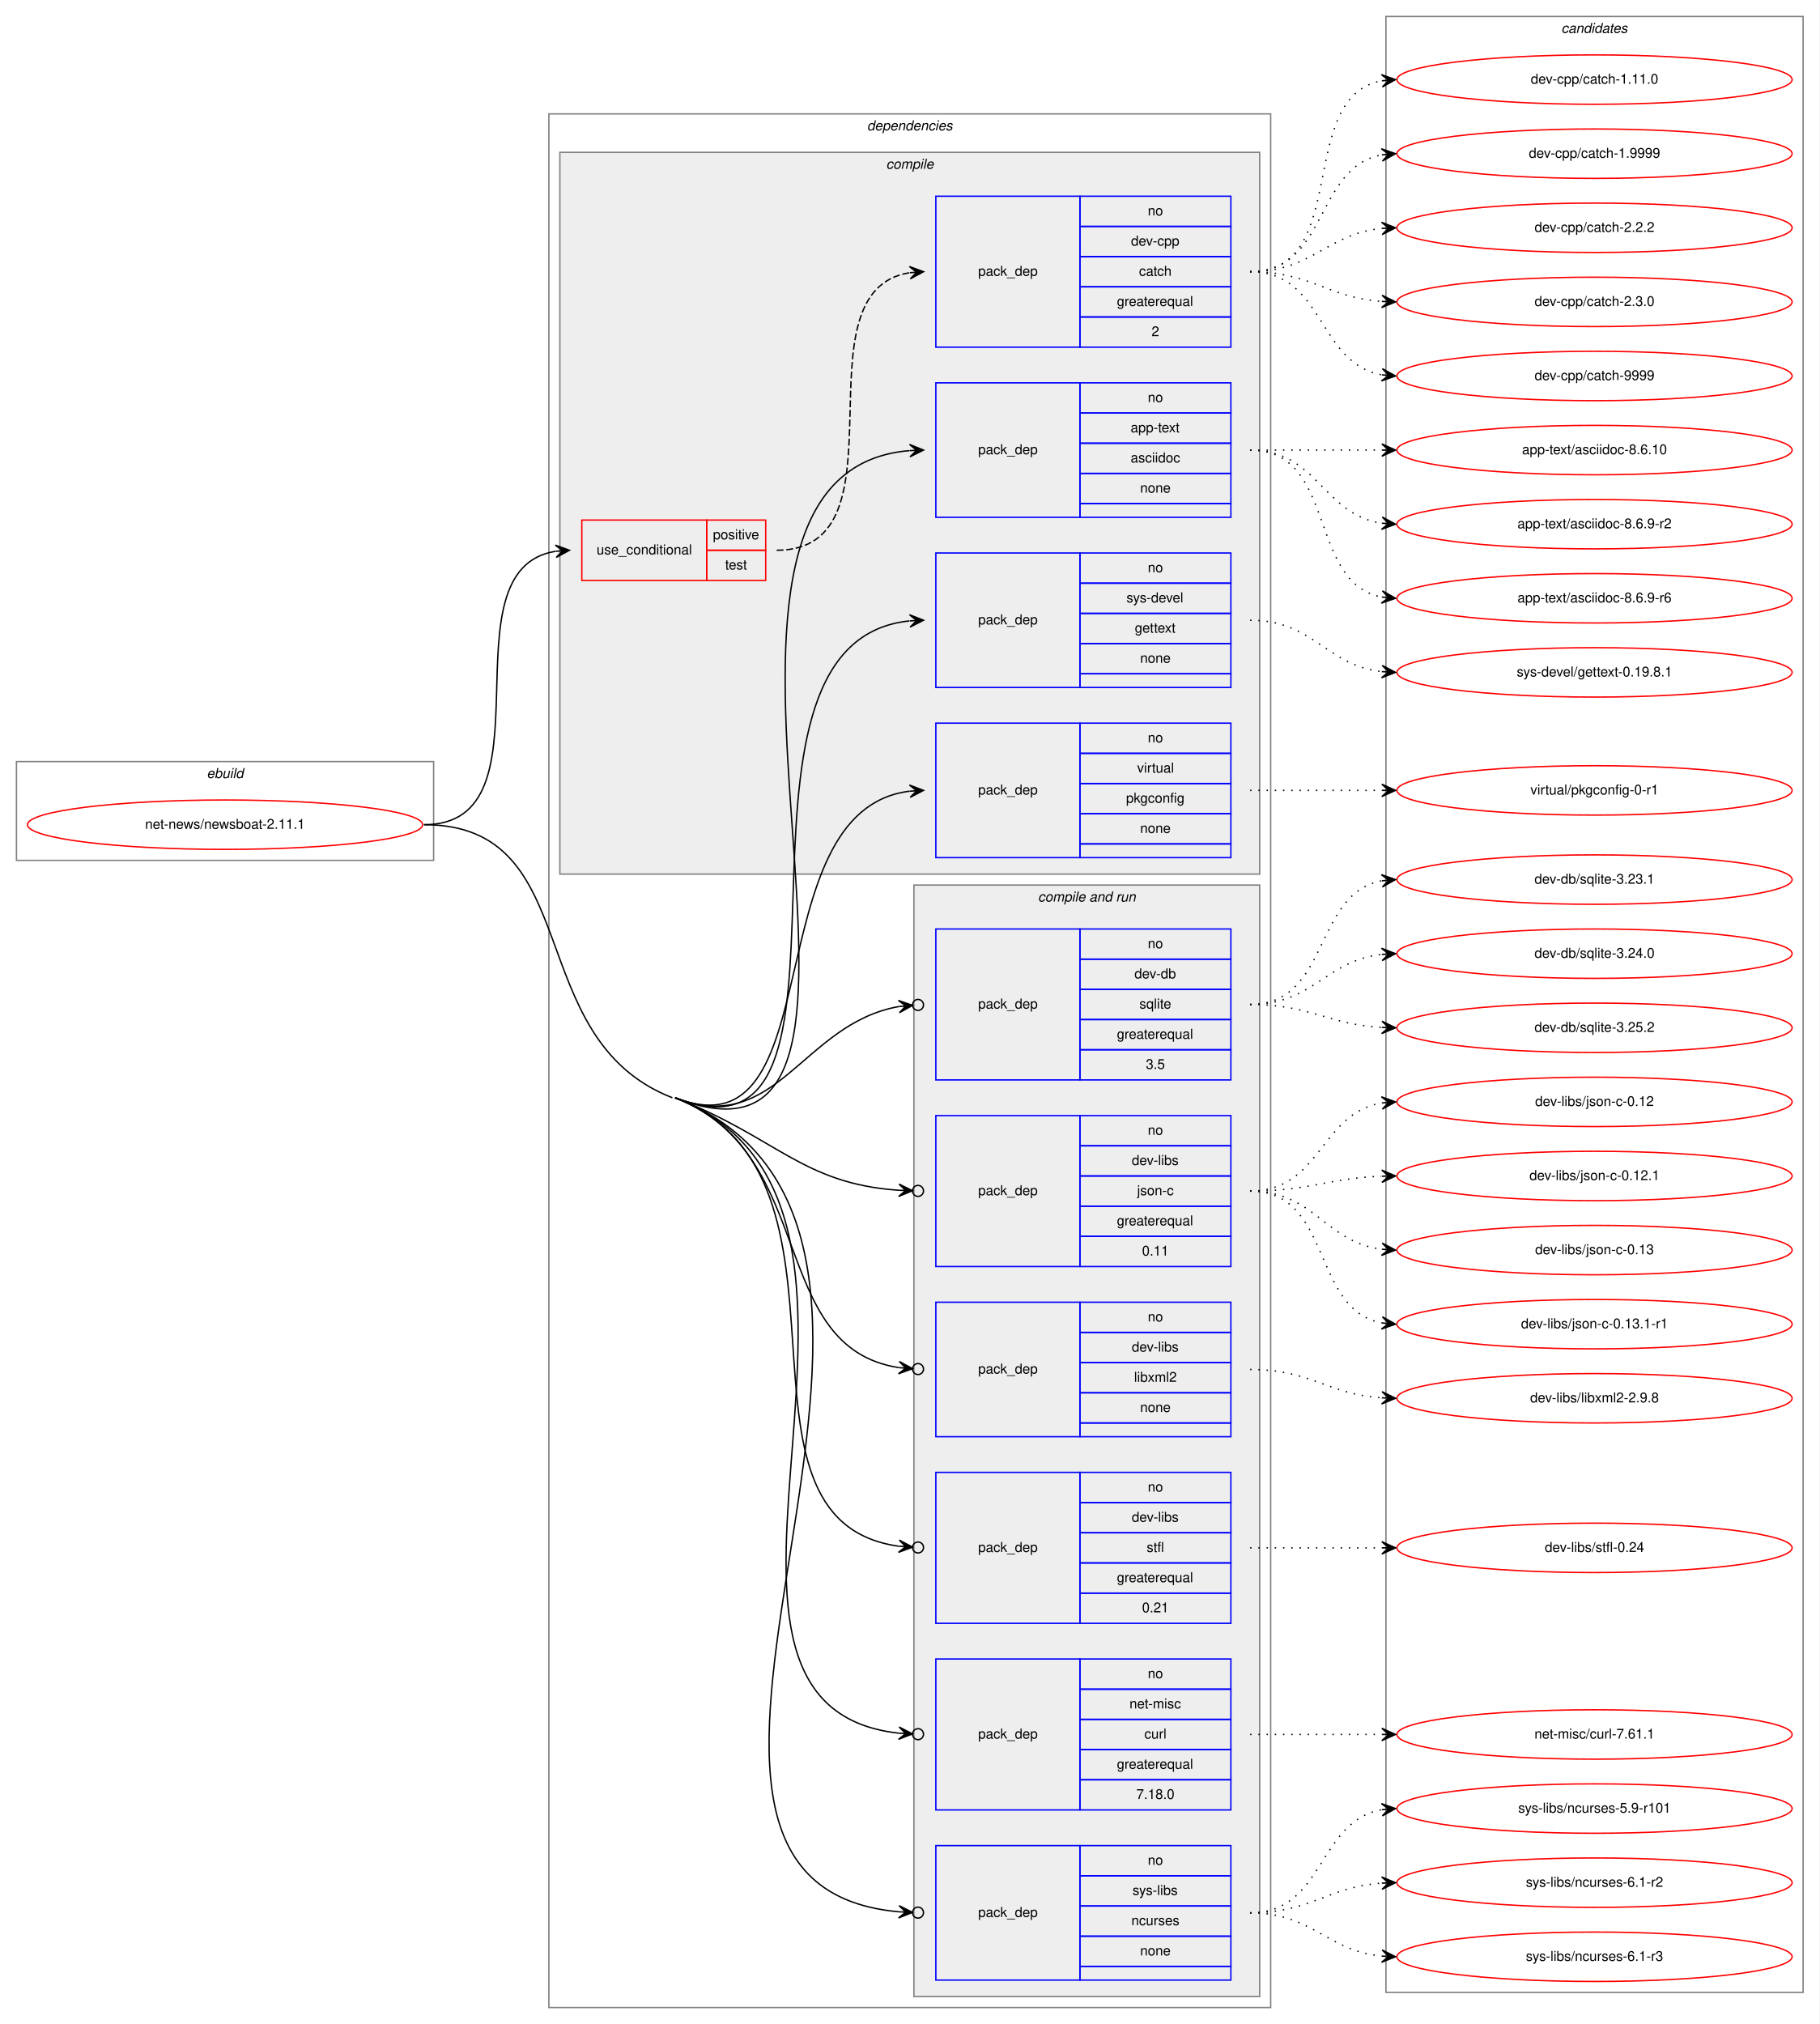
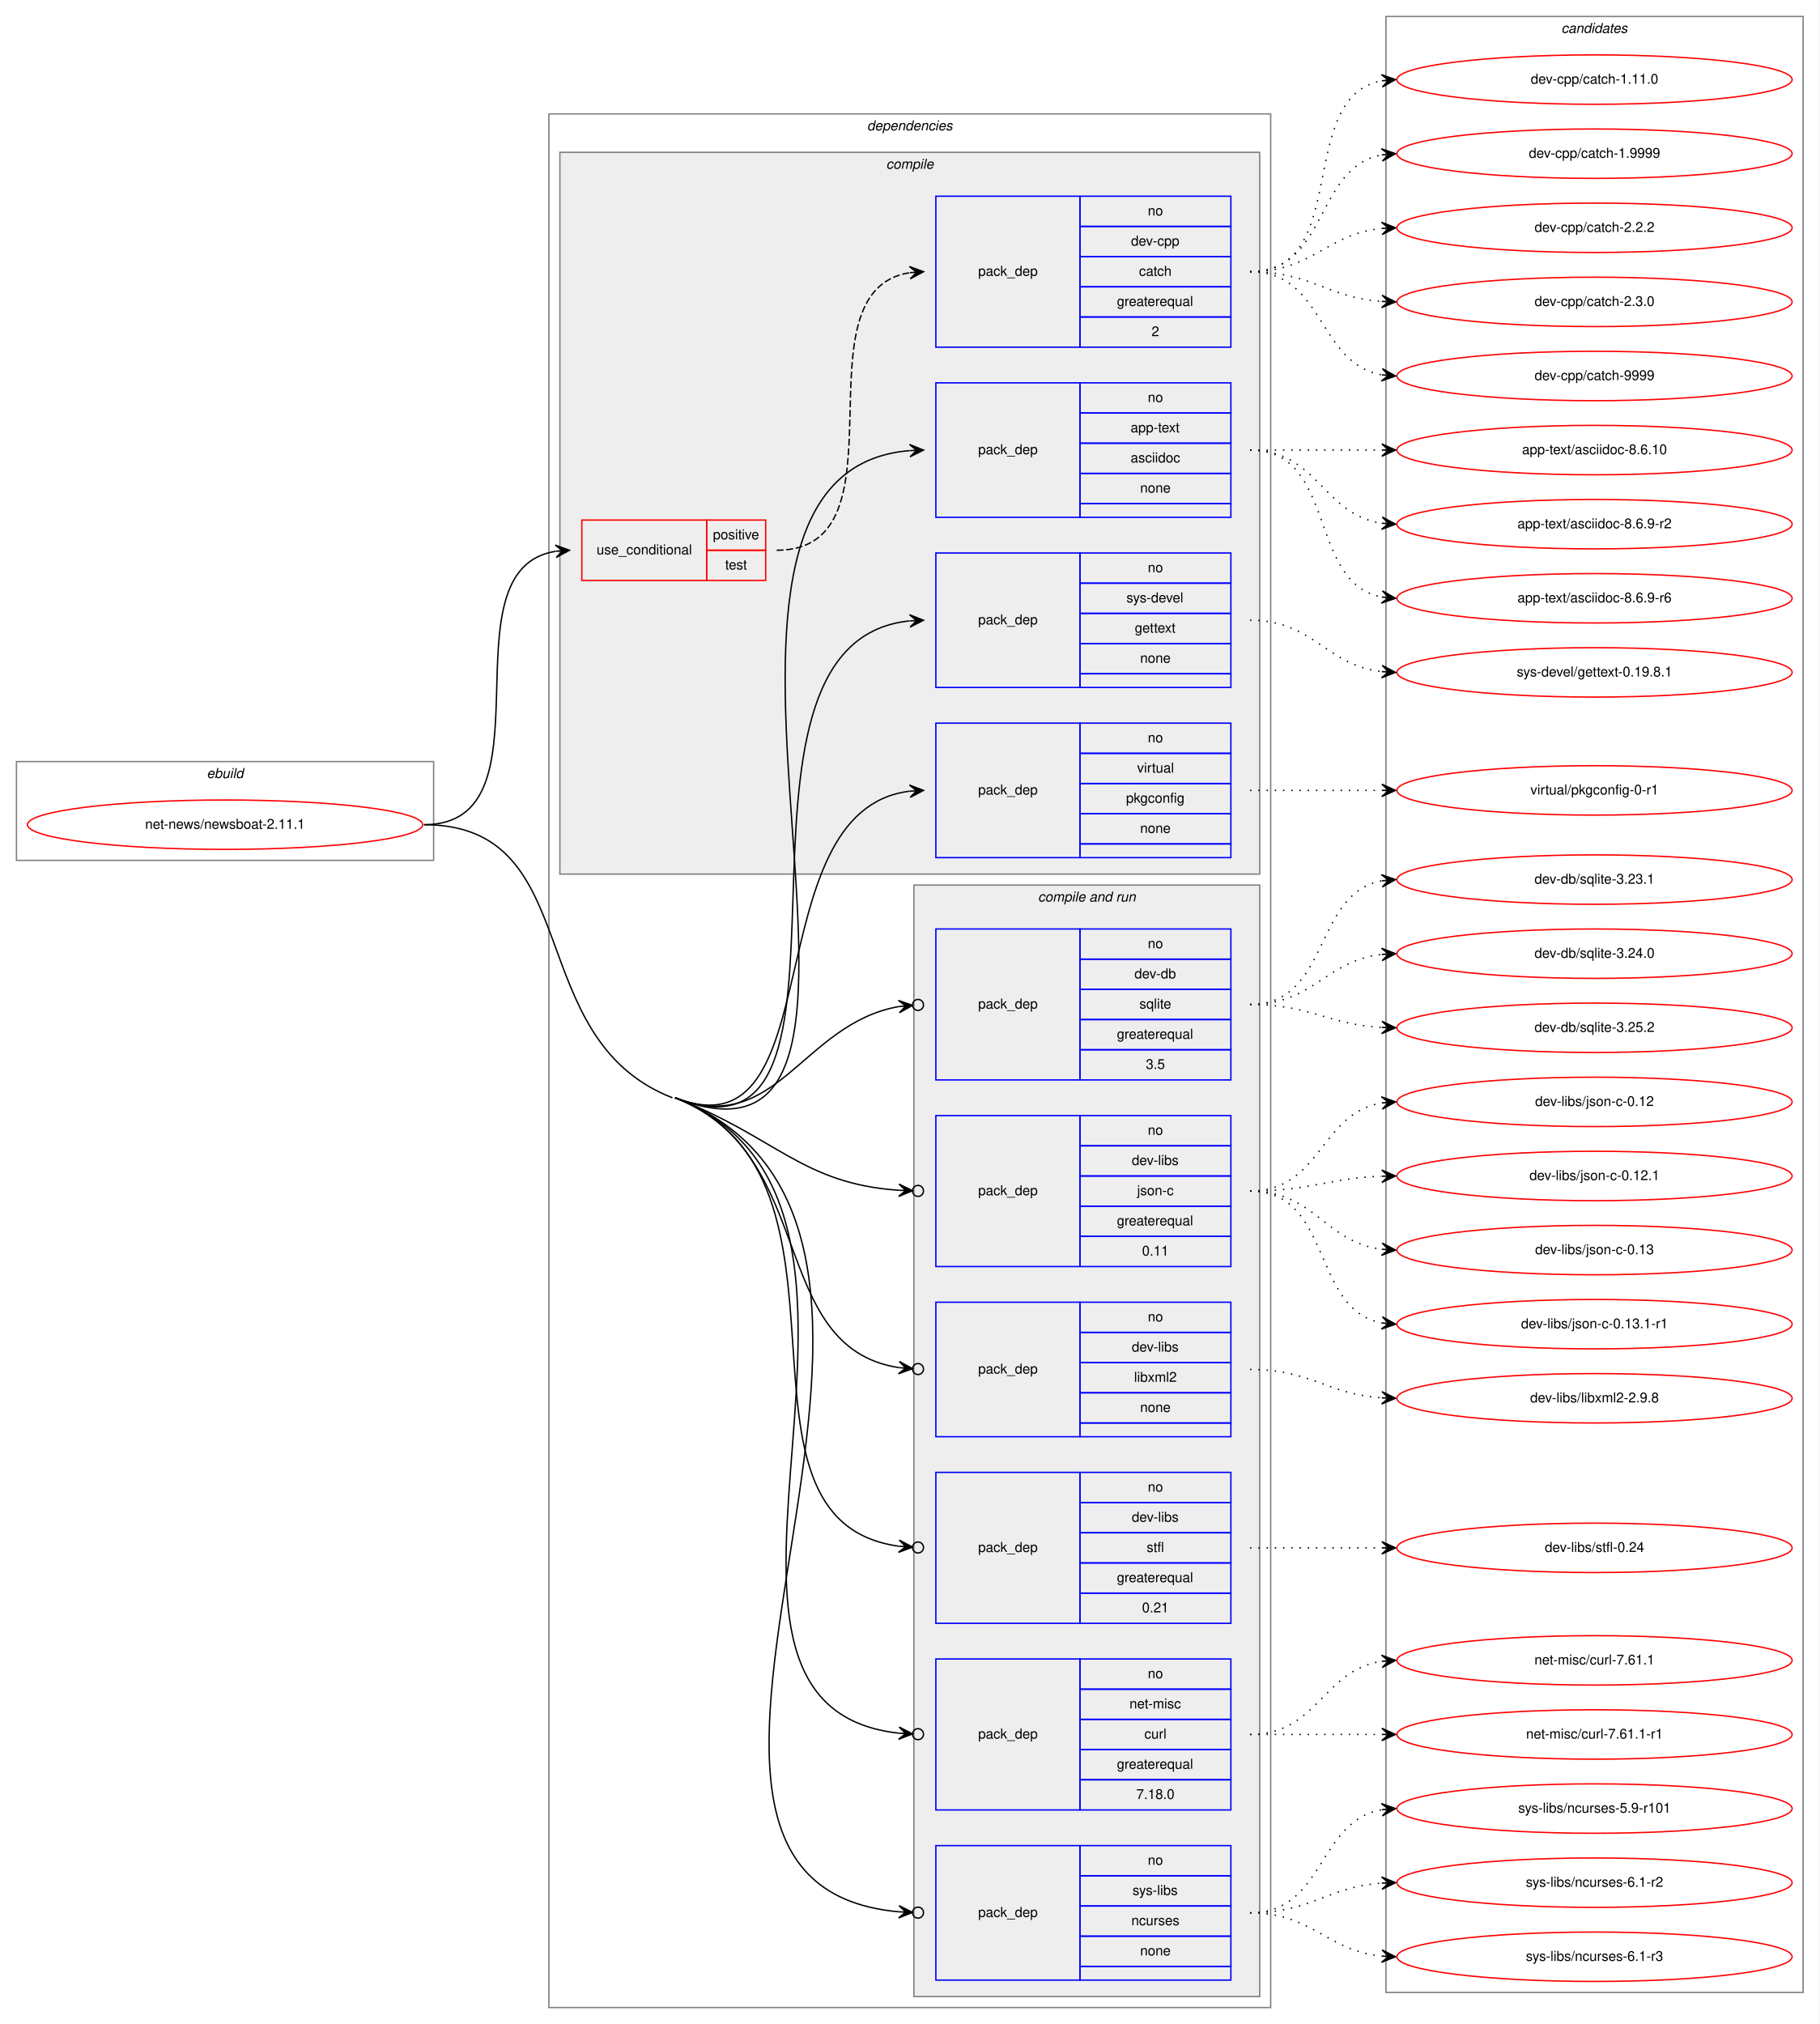
<svg xmlns="http://www.w3.org/2000/svg" xmlns:xlink="http://www.w3.org/1999/xlink" width="1326pt" height="1475pt" viewBox="0.00 0.00 1326.00 1475.00">
  <g id="graph0" class="graph" transform="scale(1 1) rotate(0) translate(4 1471)">
    <polygon fill="white" stroke="transparent" points="-4,4 -4,-1471 1322,-1471 1322,4 -4,4" />
    <g id="clust1" class="cluster">
      <polygon fill="none" stroke="gray" points="8,-844 8,-916 312,-916 312,-844 8,-844" />
      <text text-anchor="start" x="146.66" y="-904" font-family="Helvetica,sans-Serif" font-style="italic" font-size="10.00">ebuild</text>
    </g>
    <g id="clust2" class="cluster">
      <polygon fill="none" stroke="gray" points="396,-8 396,-1388 922,-1388 922,-8 396,-8" />
      <text text-anchor="start" x="627.88" y="-1376" font-family="Helvetica,sans-Serif" font-style="italic" font-size="10.00">dependencies</text>
    </g>
    <g id="clust3" class="cluster">
      <polygon fill="#eeeeee" stroke="gray" points="404,-834 404,-1360 914,-1360 914,-834 404,-834" />
      <text text-anchor="start" x="641.78" y="-1348" font-family="Helvetica,sans-Serif" font-style="italic" font-size="10.00">compile</text>
    </g>
    <g id="clust9" class="cluster">
      <polygon fill="#eeeeee" stroke="gray" points="662,-16 662,-826 914,-826 914,-16 662,-16" />
      <text text-anchor="start" x="752.44" y="-814" font-family="Helvetica,sans-Serif" font-style="italic" font-size="10.00">compile and run</text>
    </g>
    <g id="clust17" class="cluster">
      <polygon fill="none" stroke="gray" points="1006,-19 1006,-1459 1310,-1459 1310,-19 1006,-19" />
      <text text-anchor="start" x="1133.82" y="-1447" font-family="Helvetica,sans-Serif" font-style="italic" font-size="10.00">candidates</text>
    </g>
    <g id="node1" class="node">
      <g id="a_node1">
        <a xlink:href="../net-news/newsboat-2.11.1.svg" xlink:title="net-news/newsboat-2.11.1">
          <ellipse fill="none" stroke="red" cx="160" cy="-870" rx="144" ry="18" />
          <text text-anchor="middle" x="160" y="-867" font-family="Helvetica,sans-Serif" font-size="10.00">net-news/newsboat-2.11.1</text>
        </a>
      </g>
    </g>
    <g id="node2" class="node">
      <polygon fill="none" stroke="red" points="420,-1048 420,-1092 511,-1092 511,-1048 420,-1048" />
      <text text-anchor="start" x="430.77" y="-1067" font-family="Helvetica,sans-Serif" font-size="10.00">use_conditional</text>
      <polygon fill="none" stroke="red" points="511,-1070 511,-1092 554,-1092 554,-1070 511,-1070" />
      <text text-anchor="start" x="515.55" y="-1078" font-family="Helvetica,sans-Serif" font-size="10.00">positive</text>
      <polygon fill="none" stroke="red" points="511,-1048 511,-1070 554,-1070 554,-1048 511,-1048" />
      <text text-anchor="start" x="524.44" y="-1056" font-family="Helvetica,sans-Serif" font-size="10.00">test</text>
    </g>
    <g id="edge2" class="edge">
      <path fill="none" stroke="black" d="M305,-870C401.97,-870 317.02,-1055.81 400.84,-1069.24" />
      <polygon fill="black" stroke="black" points="411,-1070 400.69,-1073.74 406.01,-1069.62 401.03,-1069.25 401.03,-1069.25 401.03,-1069.25 406.01,-1069.62 401.37,-1064.76 411,-1070 411,-1070" />
    </g>
    <g id="node4" class="node">
      <polygon fill="none" stroke="blue" points="678,-1094 678,-1192 783,-1192 783,-1094 678,-1094" />
      <text text-anchor="start" x="708.82" y="-1140" font-family="Helvetica,sans-Serif" font-size="10.00">pack_dep</text>
      <polygon fill="none" stroke="blue" points="783,-1170 783,-1192 893,-1192 893,-1170 783,-1170" />
      <text text-anchor="start" x="832.44" y="-1178" font-family="Helvetica,sans-Serif" font-size="10.00">no</text>
      <polygon fill="none" stroke="blue" points="783,-1148 783,-1170 893,-1170 893,-1148 783,-1148" />
      <text text-anchor="start" x="819.94" y="-1156" font-family="Helvetica,sans-Serif" font-size="10.00">app-text</text>
      <polygon fill="none" stroke="blue" points="783,-1126 783,-1148 893,-1148 893,-1126 783,-1126" />
      <text text-anchor="start" x="819.94" y="-1134" font-family="Helvetica,sans-Serif" font-size="10.00">asciidoc</text>
      <polygon fill="none" stroke="blue" points="783,-1104 783,-1126 893,-1126 893,-1104 783,-1104" />
      <text text-anchor="start" x="826.88" y="-1112" font-family="Helvetica,sans-Serif" font-size="10.00">none</text>
      <polygon fill="none" stroke="blue" points="783,-1094 783,-1104 893,-1104 893,-1094 783,-1094" />
    </g>
    <g id="edge3" class="edge">
      <path fill="none" stroke="black" d="M488,-671C694.06,-590.67 452.12,-1125.85 658.81,-1142.6" />
      <polygon fill="black" stroke="black" points="669,-1143 658.83,-1147.1 664,-1142.8 659.01,-1142.61 659.01,-1142.61 659.01,-1142.61 664,-1142.8 659.18,-1138.11 669,-1143 669,-1143" />
    </g>
    <g id="node5" class="node">
      <polygon fill="none" stroke="blue" points="678,-970 678,-1068 783,-1068 783,-970 678,-970" />
      <text text-anchor="start" x="708.82" y="-1016" font-family="Helvetica,sans-Serif" font-size="10.00">pack_dep</text>
      <polygon fill="none" stroke="blue" points="783,-1046 783,-1068 893,-1068 893,-1046 783,-1046" />
      <text text-anchor="start" x="832.44" y="-1054" font-family="Helvetica,sans-Serif" font-size="10.00">no</text>
      <polygon fill="none" stroke="blue" points="783,-1024 783,-1046 893,-1046 893,-1024 783,-1024" />
      <text text-anchor="start" x="816.89" y="-1032" font-family="Helvetica,sans-Serif" font-size="10.00">sys-devel</text>
      <polygon fill="none" stroke="blue" points="783,-1002 783,-1024 893,-1024 893,-1002 783,-1002" />
      <text text-anchor="start" x="822.99" y="-1010" font-family="Helvetica,sans-Serif" font-size="10.00">gettext</text>
      <polygon fill="none" stroke="blue" points="783,-980 783,-1002 893,-1002 893,-980 783,-980" />
      <text text-anchor="start" x="826.88" y="-988" font-family="Helvetica,sans-Serif" font-size="10.00">none</text>
      <polygon fill="none" stroke="blue" points="783,-970 783,-980 893,-980 893,-970 783,-970" />
    </g>
    <g id="edge4" class="edge">
      <path fill="none" stroke="black" d="M488,-671C647.1,-608.98 500.92,-1002.33 658.69,-1018.49" />
      <polygon fill="black" stroke="black" points="669,-1019 658.79,-1023 664.01,-1018.75 659.01,-1018.5 659.01,-1018.5 659.01,-1018.5 664.01,-1018.75 659.24,-1014.01 669,-1019 669,-1019" />
    </g>
    <g id="node6" class="node">
      <polygon fill="none" stroke="blue" points="678,-846 678,-944 783,-944 783,-846 678,-846" />
      <text text-anchor="start" x="708.82" y="-892" font-family="Helvetica,sans-Serif" font-size="10.00">pack_dep</text>
      <polygon fill="none" stroke="blue" points="783,-922 783,-944 893,-944 893,-922 783,-922" />
      <text text-anchor="start" x="832.44" y="-930" font-family="Helvetica,sans-Serif" font-size="10.00">no</text>
      <polygon fill="none" stroke="blue" points="783,-900 783,-922 893,-922 893,-900 783,-900" />
      <text text-anchor="start" x="824.67" y="-908" font-family="Helvetica,sans-Serif" font-size="10.00">virtual</text>
      <polygon fill="none" stroke="blue" points="783,-878 783,-900 893,-900 893,-878 783,-878" />
      <text text-anchor="start" x="816.6" y="-886" font-family="Helvetica,sans-Serif" font-size="10.00">pkgconfig</text>
      <polygon fill="none" stroke="blue" points="783,-856 783,-878 893,-878 893,-856 783,-856" />
      <text text-anchor="start" x="826.88" y="-864" font-family="Helvetica,sans-Serif" font-size="10.00">none</text>
      <polygon fill="none" stroke="blue" points="783,-846 783,-856 893,-856 893,-846 783,-846" />
    </g>
    <g id="edge5" class="edge">
      <path fill="none" stroke="black" d="M488,-671C603.99,-625.78 544.49,-880.44 658.93,-894.41" />
      <polygon fill="black" stroke="black" points="669,-895 658.75,-898.9 664.01,-894.71 659.02,-894.41 659.02,-894.41 659.02,-894.41 664.01,-894.71 659.28,-889.92 669,-895 669,-895" />
    </g>
    <g id="node7" class="node">
      <polygon fill="none" stroke="blue" points="678,-684 678,-794 783,-794 783,-684 678,-684" />
      <text text-anchor="start" x="708.82" y="-736" font-family="Helvetica,sans-Serif" font-size="10.00">pack_dep</text>
      <polygon fill="none" stroke="blue" points="783,-772 783,-794 893,-794 893,-772 783,-772" />
      <text text-anchor="start" x="832.44" y="-780" font-family="Helvetica,sans-Serif" font-size="10.00">no</text>
      <polygon fill="none" stroke="blue" points="783,-750 783,-772 893,-772 893,-750 783,-750" />
      <text text-anchor="start" x="822.72" y="-758" font-family="Helvetica,sans-Serif" font-size="10.00">dev-db</text>
      <polygon fill="none" stroke="blue" points="783,-728 783,-750 893,-750 893,-728 783,-728" />
      <text text-anchor="start" x="826.33" y="-736" font-family="Helvetica,sans-Serif" font-size="10.00">sqlite</text>
      <polygon fill="none" stroke="blue" points="783,-706 783,-728 893,-728 893,-706 783,-706" />
      <text text-anchor="start" x="809.94" y="-714" font-family="Helvetica,sans-Serif" font-size="10.00">greaterequal</text>
      <polygon fill="none" stroke="blue" points="783,-684 783,-706 893,-706 893,-684 783,-684" />
      <text text-anchor="start" x="831.05" y="-692" font-family="Helvetica,sans-Serif" font-size="10.00">3.5</text>
    </g>
    <g id="edge6" class="edge">
      <path fill="none" stroke="black" d="M488,-671C562.12,-642.1 580.48,-724.99 650.98,-737.45" />
      <ellipse fill="none" stroke="black" cx="665.01" cy="-738.66" rx="4" ry="4" />
      <polygon fill="black" stroke="black" points="661.03,-738.32 650.68,-741.94 656.05,-737.89 651.07,-737.46 651.07,-737.46 651.07,-737.46 656.05,-737.89 651.45,-732.98 661.03,-738.32 661.03,-738.32" />
    </g>
    <g id="node8" class="node">
      <polygon fill="none" stroke="blue" points="678,-548 678,-658 783,-658 783,-548 678,-548" />
      <text text-anchor="start" x="708.82" y="-600" font-family="Helvetica,sans-Serif" font-size="10.00">pack_dep</text>
      <polygon fill="none" stroke="blue" points="783,-636 783,-658 893,-658 893,-636 783,-636" />
      <text text-anchor="start" x="832.44" y="-644" font-family="Helvetica,sans-Serif" font-size="10.00">no</text>
      <polygon fill="none" stroke="blue" points="783,-614 783,-636 893,-636 893,-614 783,-614" />
      <text text-anchor="start" x="820.78" y="-622" font-family="Helvetica,sans-Serif" font-size="10.00">dev-libs</text>
      <polygon fill="none" stroke="blue" points="783,-592 783,-614 893,-614 893,-592 783,-592" />
      <text text-anchor="start" x="824.67" y="-600" font-family="Helvetica,sans-Serif" font-size="10.00">json-c</text>
      <polygon fill="none" stroke="blue" points="783,-570 783,-592 893,-592 893,-570 783,-570" />
      <text text-anchor="start" x="809.94" y="-578" font-family="Helvetica,sans-Serif" font-size="10.00">greaterequal</text>
      <polygon fill="none" stroke="blue" points="783,-548 783,-570 893,-570 893,-548 783,-548" />
      <text text-anchor="start" x="828.27" y="-556" font-family="Helvetica,sans-Serif" font-size="10.00">0.11</text>
    </g>
    <g id="edge7" class="edge">
      <path fill="none" stroke="black" d="M488,-671C562.12,-642.1 580.48,-608.43 650.98,-603.59" />
      <ellipse fill="none" stroke="black" cx="665" cy="-603.13" rx="4" ry="4" />
      <polygon fill="black" stroke="black" points="661,-603.26 651.16,-608.09 656.01,-603.43 651.01,-603.59 651.01,-603.59 651.01,-603.59 656.01,-603.43 650.86,-599.09 661,-603.26 661,-603.26" />
    </g>
    <g id="node9" class="node">
      <polygon fill="none" stroke="blue" points="678,-424 678,-522 783,-522 783,-424 678,-424" />
      <text text-anchor="start" x="708.82" y="-470" font-family="Helvetica,sans-Serif" font-size="10.00">pack_dep</text>
      <polygon fill="none" stroke="blue" points="783,-500 783,-522 893,-522 893,-500 783,-500" />
      <text text-anchor="start" x="832.44" y="-508" font-family="Helvetica,sans-Serif" font-size="10.00">no</text>
      <polygon fill="none" stroke="blue" points="783,-478 783,-500 893,-500 893,-478 783,-478" />
      <text text-anchor="start" x="820.78" y="-486" font-family="Helvetica,sans-Serif" font-size="10.00">dev-libs</text>
      <polygon fill="none" stroke="blue" points="783,-456 783,-478 893,-478 893,-456 783,-456" />
      <text text-anchor="start" x="822.45" y="-464" font-family="Helvetica,sans-Serif" font-size="10.00">libxml2</text>
      <polygon fill="none" stroke="blue" points="783,-434 783,-456 893,-456 893,-434 783,-434" />
      <text text-anchor="start" x="826.88" y="-442" font-family="Helvetica,sans-Serif" font-size="10.00">none</text>
      <polygon fill="none" stroke="blue" points="783,-424 783,-434 893,-434 893,-424 783,-424" />
    </g>
    <g id="edge8" class="edge">
      <path fill="none" stroke="black" d="M488,-671C593.01,-630.06 554.69,-489.59 650.9,-474.34" />
      <ellipse fill="none" stroke="black" cx="665.01" cy="-473.3" rx="4" ry="4" />
      <polygon fill="black" stroke="black" points="661.02,-473.59 651.38,-478.82 656.04,-473.96 651.05,-474.33 651.05,-474.33 651.05,-474.33 656.04,-473.96 650.72,-469.85 661.02,-473.59 661.02,-473.59" />
    </g>
    <g id="node10" class="node">
      <polygon fill="none" stroke="blue" points="678,-288 678,-398 783,-398 783,-288 678,-288" />
      <text text-anchor="start" x="708.82" y="-340" font-family="Helvetica,sans-Serif" font-size="10.00">pack_dep</text>
      <polygon fill="none" stroke="blue" points="783,-376 783,-398 893,-398 893,-376 783,-376" />
      <text text-anchor="start" x="832.44" y="-384" font-family="Helvetica,sans-Serif" font-size="10.00">no</text>
      <polygon fill="none" stroke="blue" points="783,-354 783,-376 893,-376 893,-354 783,-354" />
      <text text-anchor="start" x="820.78" y="-362" font-family="Helvetica,sans-Serif" font-size="10.00">dev-libs</text>
      <polygon fill="none" stroke="blue" points="783,-332 783,-354 893,-354 893,-332 783,-332" />
      <text text-anchor="start" x="831.61" y="-340" font-family="Helvetica,sans-Serif" font-size="10.00">stfl</text>
      <polygon fill="none" stroke="blue" points="783,-310 783,-332 893,-332 893,-310 783,-310" />
      <text text-anchor="start" x="809.94" y="-318" font-family="Helvetica,sans-Serif" font-size="10.00">greaterequal</text>
      <polygon fill="none" stroke="blue" points="783,-288 783,-310 893,-310 893,-288 783,-288" />
      <text text-anchor="start" x="828.27" y="-296" font-family="Helvetica,sans-Serif" font-size="10.00">0.21</text>
    </g>
    <g id="edge9" class="edge">
      <path fill="none" stroke="black" d="M488,-671C637.07,-612.89 513.03,-363.58 650.86,-344.2" />
      <ellipse fill="none" stroke="black" cx="665.01" cy="-343.26" rx="4" ry="4" />
      <polygon fill="black" stroke="black" points="661.02,-343.53 651.34,-348.67 656.03,-343.86 651.04,-344.18 651.04,-344.18 651.04,-344.18 656.03,-343.86 650.74,-339.69 661.02,-343.53 661.02,-343.53" />
    </g>
    <g id="node11" class="node">
      <polygon fill="none" stroke="blue" points="678,-152 678,-262 783,-262 783,-152 678,-152" />
      <text text-anchor="start" x="708.82" y="-204" font-family="Helvetica,sans-Serif" font-size="10.00">pack_dep</text>
      <polygon fill="none" stroke="blue" points="783,-240 783,-262 893,-262 893,-240 783,-240" />
      <text text-anchor="start" x="832.44" y="-248" font-family="Helvetica,sans-Serif" font-size="10.00">no</text>
      <polygon fill="none" stroke="blue" points="783,-218 783,-240 893,-240 893,-218 783,-218" />
      <text text-anchor="start" x="819.11" y="-226" font-family="Helvetica,sans-Serif" font-size="10.00">net-misc</text>
      <polygon fill="none" stroke="blue" points="783,-196 783,-218 893,-218 893,-196 783,-196" />
      <text text-anchor="start" x="829.95" y="-204" font-family="Helvetica,sans-Serif" font-size="10.00">curl</text>
      <polygon fill="none" stroke="blue" points="783,-174 783,-196 893,-196 893,-174 783,-174" />
      <text text-anchor="start" x="809.94" y="-182" font-family="Helvetica,sans-Serif" font-size="10.00">greaterequal</text>
      <polygon fill="none" stroke="blue" points="783,-152 783,-174 893,-174 893,-152 783,-152" />
      <text text-anchor="start" x="824.1" y="-160" font-family="Helvetica,sans-Serif" font-size="10.00">7.18.0</text>
    </g>
    <g id="edge10" class="edge">
      <path fill="none" stroke="black" d="M488,-671C688.3,-592.91 461.48,-228.85 651.01,-207.94" />
      <ellipse fill="none" stroke="black" cx="665.01" cy="-207.21" rx="4" ry="4" />
      <polygon fill="black" stroke="black" points="661.01,-207.42 651.26,-212.43 656.02,-207.68 651.02,-207.94 651.02,-207.94 651.02,-207.94 656.02,-207.68 650.79,-203.44 661.01,-207.42 661.01,-207.42" />
    </g>
    <g id="node12" class="node">
      <polygon fill="none" stroke="blue" points="678,-28 678,-126 783,-126 783,-28 678,-28" />
      <text text-anchor="start" x="708.82" y="-74" font-family="Helvetica,sans-Serif" font-size="10.00">pack_dep</text>
      <polygon fill="none" stroke="blue" points="783,-104 783,-126 893,-126 893,-104 783,-104" />
      <text text-anchor="start" x="832.44" y="-112" font-family="Helvetica,sans-Serif" font-size="10.00">no</text>
      <polygon fill="none" stroke="blue" points="783,-82 783,-104 893,-104 893,-82 783,-82" />
      <text text-anchor="start" x="821.34" y="-90" font-family="Helvetica,sans-Serif" font-size="10.00">sys-libs</text>
      <polygon fill="none" stroke="blue" points="783,-60 783,-82 893,-82 893,-60 783,-60" />
      <text text-anchor="start" x="820.5" y="-68" font-family="Helvetica,sans-Serif" font-size="10.00">ncurses</text>
      <polygon fill="none" stroke="blue" points="783,-38 783,-60 893,-60 893,-38 783,-38" />
      <text text-anchor="start" x="826.88" y="-46" font-family="Helvetica,sans-Serif" font-size="10.00">none</text>
      <polygon fill="none" stroke="blue" points="783,-28 783,-38 893,-38 893,-28 783,-28" />
    </g>
    <g id="edge11" class="edge">
      <path fill="none" stroke="black" d="M488,-671C739.23,-573.06 408.86,-99.46 650.98,-77.77" />
      <ellipse fill="none" stroke="black" cx="665" cy="-77.17" rx="4" ry="4" />
      <polygon fill="black" stroke="black" points="661.01,-77.34 651.21,-82.26 656.01,-77.55 651.02,-77.77 651.02,-77.77 651.02,-77.77 656.01,-77.55 650.82,-73.27 661.01,-77.34 661.01,-77.34" />
      <path fill="none" stroke="black" d="M305,-870C424.56,-870 374.61,-714.43 486,-671" />
    </g>
    <g id="node3" class="node">
      <polygon fill="none" stroke="blue" points="678,-1218 678,-1328 783,-1328 783,-1218 678,-1218" />
      <text text-anchor="start" x="708.82" y="-1270" font-family="Helvetica,sans-Serif" font-size="10.00">pack_dep</text>
      <polygon fill="none" stroke="blue" points="783,-1306 783,-1328 893,-1328 893,-1306 783,-1306" />
      <text text-anchor="start" x="832.44" y="-1314" font-family="Helvetica,sans-Serif" font-size="10.00">no</text>
      <polygon fill="none" stroke="blue" points="783,-1284 783,-1306 893,-1306 893,-1284 783,-1284" />
      <text text-anchor="start" x="820.22" y="-1292" font-family="Helvetica,sans-Serif" font-size="10.00">dev-cpp</text>
      <polygon fill="none" stroke="blue" points="783,-1262 783,-1284 893,-1284 893,-1262 783,-1262" />
      <text text-anchor="start" x="826.05" y="-1270" font-family="Helvetica,sans-Serif" font-size="10.00">catch</text>
      <polygon fill="none" stroke="blue" points="783,-1240 783,-1262 893,-1262 893,-1240 783,-1240" />
      <text text-anchor="start" x="809.94" y="-1248" font-family="Helvetica,sans-Serif" font-size="10.00">greaterequal</text>
      <polygon fill="none" stroke="blue" points="783,-1218 783,-1240 893,-1240 893,-1218 783,-1218" />
      <text text-anchor="start" x="835.22" y="-1226" font-family="Helvetica,sans-Serif" font-size="10.00">2</text>
    </g>
    <g id="edge1" class="edge">
      <path fill="none" stroke="black" stroke-dasharray="5,2" d="M562,-1070C660.4,-1070 573.58,-1258.98 658.96,-1272.26" />
      <polygon fill="black" stroke="black" points="669,-1273 658.7,-1276.76 664.01,-1272.63 659.03,-1272.27 659.03,-1272.27 659.03,-1272.27 664.01,-1272.63 659.36,-1267.78 669,-1273 669,-1273" />
    </g>
    <g id="node13" class="node">
      <g id="a_node13">
        <a xlink:href="../dev-cpp/catch-1.11.0.svg" xlink:title="dev-cpp/catch-1.11.0">
          <ellipse fill="none" stroke="red" cx="1158" cy="-1413" rx="144" ry="18" />
          <text text-anchor="middle" x="1158" y="-1410" font-family="Helvetica,sans-Serif" font-size="10.00">dev-cpp/catch-1.11.0</text>
        </a>
      </g>
    </g>
    <g id="edge12" class="edge">
      <path fill="none" stroke="black" stroke-dasharray="1,5" d="M907,-1273C981.39,-1273 939.37,-1400.18 1002.84,-1412.11" />
      <polygon fill="black" stroke="black" points="1013,-1413 1002.64,-1416.61 1008.02,-1412.56 1003.04,-1412.12 1003.04,-1412.12 1003.04,-1412.12 1008.02,-1412.56 1003.43,-1407.64 1013,-1413 1013,-1413" />
    </g>
    <g id="node14" class="node">
      <g id="a_node14">
        <a xlink:href="../dev-cpp/catch-1.9999.svg" xlink:title="dev-cpp/catch-1.9999">
          <ellipse fill="none" stroke="red" cx="1158" cy="-1359" rx="144" ry="18" />
          <text text-anchor="middle" x="1158" y="-1356" font-family="Helvetica,sans-Serif" font-size="10.00">dev-cpp/catch-1.9999</text>
        </a>
      </g>
    </g>
    <g id="edge13" class="edge">
      <path fill="none" stroke="black" stroke-dasharray="1,5" d="M907,-1273C963.99,-1273 953.91,-1348.9 1002.78,-1358.09" />
      <polygon fill="black" stroke="black" points="1013,-1359 1002.64,-1362.6 1008.02,-1358.56 1003.04,-1358.12 1003.04,-1358.12 1003.04,-1358.12 1008.02,-1358.56 1003.44,-1353.63 1013,-1359 1013,-1359" />
    </g>
    <g id="node15" class="node">
      <g id="a_node15">
        <a xlink:href="../dev-cpp/catch-2.2.2.svg" xlink:title="dev-cpp/catch-2.2.2">
          <ellipse fill="none" stroke="red" cx="1158" cy="-1305" rx="144" ry="18" />
          <text text-anchor="middle" x="1158" y="-1302" font-family="Helvetica,sans-Serif" font-size="10.00">dev-cpp/catch-2.2.2</text>
        </a>
      </g>
    </g>
    <g id="edge14" class="edge">
      <path fill="none" stroke="black" stroke-dasharray="1,5" d="M907,-1273C952.65,-1273 962.48,-1300.54 1002.95,-1304.52" />
      <polygon fill="black" stroke="black" points="1013,-1305 1002.8,-1309.02 1008.01,-1304.76 1003.01,-1304.53 1003.01,-1304.53 1003.01,-1304.53 1008.01,-1304.76 1003.22,-1300.03 1013,-1305 1013,-1305" />
    </g>
    <g id="node16" class="node">
      <g id="a_node16">
        <a xlink:href="../dev-cpp/catch-2.3.0.svg" xlink:title="dev-cpp/catch-2.3.0">
          <ellipse fill="none" stroke="red" cx="1158" cy="-1251" rx="144" ry="18" />
          <text text-anchor="middle" x="1158" y="-1248" font-family="Helvetica,sans-Serif" font-size="10.00">dev-cpp/catch-2.3.0</text>
        </a>
      </g>
    </g>
    <g id="edge15" class="edge">
      <path fill="none" stroke="black" stroke-dasharray="1,5" d="M907,-1273C951.54,-1273 963.22,-1254.14 1002.89,-1251.35" />
      <polygon fill="black" stroke="black" points="1013,-1251 1003.16,-1255.84 1008,-1251.17 1003.01,-1251.34 1003.01,-1251.34 1003.01,-1251.34 1008,-1251.17 1002.85,-1246.84 1013,-1251 1013,-1251" />
    </g>
    <g id="node17" class="node">
      <g id="a_node17">
        <a xlink:href="../dev-cpp/catch-9999.svg" xlink:title="dev-cpp/catch-9999">
          <ellipse fill="none" stroke="red" cx="1158" cy="-1197" rx="144" ry="18" />
          <text text-anchor="middle" x="1158" y="-1194" font-family="Helvetica,sans-Serif" font-size="10.00">dev-cpp/catch-9999</text>
        </a>
      </g>
    </g>
    <g id="edge16" class="edge">
      <path fill="none" stroke="black" stroke-dasharray="1,5" d="M907,-1273C961.35,-1273 956.01,-1206.2 1002.89,-1197.85" />
      <polygon fill="black" stroke="black" points="1013,-1197 1003.41,-1202.33 1008.02,-1197.42 1003.04,-1197.84 1003.04,-1197.84 1003.04,-1197.84 1008.02,-1197.42 1002.66,-1193.36 1013,-1197 1013,-1197" />
    </g>
    <g id="node18" class="node">
      <g id="a_node18">
        <a xlink:href="../app-text/asciidoc-8.6.10.svg" xlink:title="app-text/asciidoc-8.6.10">
          <ellipse fill="none" stroke="red" cx="1158" cy="-1143" rx="144" ry="18" />
          <text text-anchor="middle" x="1158" y="-1140" font-family="Helvetica,sans-Serif" font-size="10.00">app-text/asciidoc-8.6.10</text>
        </a>
      </g>
    </g>
    <g id="edge17" class="edge">
      <path fill="none" stroke="black" stroke-dasharray="1,5" d="M907,-1143C950.43,-1143 963.83,-1143 1002.57,-1143" />
      <polygon fill="black" stroke="black" points="1013,-1143 1003,-1147.5 1008,-1143 1003,-1143 1003,-1143 1003,-1143 1008,-1143 1003,-1138.5 1013,-1143 1013,-1143" />
    </g>
    <g id="node19" class="node">
      <g id="a_node19">
        <a xlink:href="../app-text/asciidoc-8.6.9-r2.svg" xlink:title="app-text/asciidoc-8.6.9-r2">
          <ellipse fill="none" stroke="red" cx="1158" cy="-1089" rx="144" ry="18" />
          <text text-anchor="middle" x="1158" y="-1086" font-family="Helvetica,sans-Serif" font-size="10.00">app-text/asciidoc-8.6.9-r2</text>
        </a>
      </g>
    </g>
    <g id="edge18" class="edge">
      <path fill="none" stroke="black" stroke-dasharray="1,5" d="M907,-1143C956.26,-1143 959.85,-1096.13 1002.86,-1089.72" />
      <polygon fill="black" stroke="black" points="1013,-1089 1003.35,-1094.2 1008.01,-1089.36 1003.03,-1089.71 1003.03,-1089.71 1003.03,-1089.71 1008.01,-1089.36 1002.71,-1085.22 1013,-1089 1013,-1089" />
    </g>
    <g id="node20" class="node">
      <g id="a_node20">
        <a xlink:href="../app-text/asciidoc-8.6.9-r6.svg" xlink:title="app-text/asciidoc-8.6.9-r6">
          <ellipse fill="none" stroke="red" cx="1158" cy="-1035" rx="144" ry="18" />
          <text text-anchor="middle" x="1158" y="-1032" font-family="Helvetica,sans-Serif" font-size="10.00">app-text/asciidoc-8.6.9-r6</text>
        </a>
      </g>
    </g>
    <g id="edge19" class="edge">
      <path fill="none" stroke="black" stroke-dasharray="1,5" d="M907,-1143C970.58,-1143 948.58,-1046.49 1002.79,-1035.93" />
      <polygon fill="black" stroke="black" points="1013,-1035 1003.45,-1040.39 1008.02,-1035.46 1003.04,-1035.91 1003.04,-1035.91 1003.04,-1035.91 1008.02,-1035.46 1002.63,-1031.43 1013,-1035 1013,-1035" />
    </g>
    <g id="node21" class="node">
      <g id="a_node21">
        <a xlink:href="../sys-devel/gettext-0.19.8.1.svg" xlink:title="sys-devel/gettext-0.19.8.1">
          <ellipse fill="none" stroke="red" cx="1158" cy="-981" rx="144" ry="18" />
          <text text-anchor="middle" x="1158" y="-978" font-family="Helvetica,sans-Serif" font-size="10.00">sys-devel/gettext-0.19.8.1</text>
        </a>
      </g>
    </g>
    <g id="edge20" class="edge">
      <path fill="none" stroke="black" stroke-dasharray="1,5" d="M907,-1019C953.43,-1019 961.87,-986.29 1002.81,-981.57" />
      <polygon fill="black" stroke="black" points="1013,-981 1003.27,-986.05 1008.01,-981.28 1003.02,-981.56 1003.02,-981.56 1003.02,-981.56 1008.01,-981.28 1002.77,-977.06 1013,-981 1013,-981" />
    </g>
    <g id="node22" class="node">
      <g id="a_node22">
        <a xlink:href="../virtual/pkgconfig-0-r1.svg" xlink:title="virtual/pkgconfig-0-r1">
          <ellipse fill="none" stroke="red" cx="1158" cy="-895" rx="144" ry="18" />
          <text text-anchor="middle" x="1158" y="-892" font-family="Helvetica,sans-Serif" font-size="10.00">virtual/pkgconfig-0-r1</text>
        </a>
      </g>
    </g>
    <g id="edge21" class="edge">
      <path fill="none" stroke="black" stroke-dasharray="1,5" d="M907,-895C950.43,-895 963.83,-895 1002.57,-895" />
      <polygon fill="black" stroke="black" points="1013,-895 1003,-899.5 1008,-895 1003,-895 1003,-895 1003,-895 1008,-895 1003,-890.5 1013,-895 1013,-895" />
    </g>
    <g id="node23" class="node">
      <g id="a_node23">
        <a xlink:href="../dev-db/sqlite-3.23.1.svg" xlink:title="dev-db/sqlite-3.23.1">
          <ellipse fill="none" stroke="red" cx="1158" cy="-830" rx="144" ry="18" />
          <text text-anchor="middle" x="1158" y="-827" font-family="Helvetica,sans-Serif" font-size="10.00">dev-db/sqlite-3.23.1</text>
        </a>
      </g>
    </g>
    <g id="edge22" class="edge">
      <path fill="none" stroke="black" stroke-dasharray="1,5" d="M907,-739C965.45,-739 952.76,-819.65 1002.88,-829.1" />
      <polygon fill="black" stroke="black" points="1013,-830 1002.64,-833.6 1008.02,-829.56 1003.04,-829.11 1003.04,-829.11 1003.04,-829.11 1008.02,-829.56 1003.44,-824.63 1013,-830 1013,-830" />
    </g>
    <g id="node24" class="node">
      <g id="a_node24">
        <a xlink:href="../dev-db/sqlite-3.24.0.svg" xlink:title="dev-db/sqlite-3.24.0">
          <ellipse fill="none" stroke="red" cx="1158" cy="-776" rx="144" ry="18" />
          <text text-anchor="middle" x="1158" y="-773" font-family="Helvetica,sans-Serif" font-size="10.00">dev-db/sqlite-3.24.0</text>
        </a>
      </g>
    </g>
    <g id="edge23" class="edge">
      <path fill="none" stroke="black" stroke-dasharray="1,5" d="M907,-739C953.29,-739 961.98,-770.85 1002.83,-775.45" />
      <polygon fill="black" stroke="black" points="1013,-776 1002.77,-779.95 1008.01,-775.73 1003.01,-775.46 1003.01,-775.46 1003.01,-775.46 1008.01,-775.73 1003.26,-770.96 1013,-776 1013,-776" />
    </g>
    <g id="node25" class="node">
      <g id="a_node25">
        <a xlink:href="../dev-db/sqlite-3.25.2.svg" xlink:title="dev-db/sqlite-3.25.2">
          <ellipse fill="none" stroke="red" cx="1158" cy="-722" rx="144" ry="18" />
          <text text-anchor="middle" x="1158" y="-719" font-family="Helvetica,sans-Serif" font-size="10.00">dev-db/sqlite-3.25.2</text>
        </a>
      </g>
    </g>
    <g id="edge24" class="edge">
      <path fill="none" stroke="black" stroke-dasharray="1,5" d="M907,-739C951.17,-739 963.51,-724.43 1002.96,-722.27" />
      <polygon fill="black" stroke="black" points="1013,-722 1003.12,-726.76 1008,-722.13 1003,-722.27 1003,-722.27 1003,-722.27 1008,-722.13 1002.88,-717.77 1013,-722 1013,-722" />
    </g>
    <g id="node26" class="node">
      <g id="a_node26">
        <a xlink:href="../dev-libs/json-c-0.12.svg" xlink:title="dev-libs/json-c-0.12">
          <ellipse fill="none" stroke="red" cx="1158" cy="-668" rx="144" ry="18" />
          <text text-anchor="middle" x="1158" y="-665" font-family="Helvetica,sans-Serif" font-size="10.00">dev-libs/json-c-0.12</text>
        </a>
      </g>
    </g>
    <g id="edge25" class="edge">
      <path fill="none" stroke="black" stroke-dasharray="1,5" d="M907,-603C958.7,-603 958.07,-659.89 1003.03,-667.22" />
      <polygon fill="black" stroke="black" points="1013,-668 1002.68,-671.71 1008.02,-667.61 1003.03,-667.22 1003.03,-667.22 1003.03,-667.22 1008.02,-667.61 1003.38,-662.74 1013,-668 1013,-668" />
    </g>
    <g id="node27" class="node">
      <g id="a_node27">
        <a xlink:href="../dev-libs/json-c-0.12.1.svg" xlink:title="dev-libs/json-c-0.12.1">
          <ellipse fill="none" stroke="red" cx="1158" cy="-614" rx="144" ry="18" />
          <text text-anchor="middle" x="1158" y="-611" font-family="Helvetica,sans-Serif" font-size="10.00">dev-libs/json-c-0.12.1</text>
        </a>
      </g>
    </g>
    <g id="edge26" class="edge">
      <path fill="none" stroke="black" stroke-dasharray="1,5" d="M907,-603C950.66,-603 963.65,-612.35 1002.53,-613.81" />
      <polygon fill="black" stroke="black" points="1013,-614 1002.92,-618.32 1008,-613.91 1003,-613.82 1003,-613.82 1003,-613.82 1008,-613.91 1003.08,-609.32 1013,-614 1013,-614" />
    </g>
    <g id="node28" class="node">
      <g id="a_node28">
        <a xlink:href="../dev-libs/json-c-0.13.svg" xlink:title="dev-libs/json-c-0.13">
          <ellipse fill="none" stroke="red" cx="1158" cy="-560" rx="144" ry="18" />
          <text text-anchor="middle" x="1158" y="-557" font-family="Helvetica,sans-Serif" font-size="10.00">dev-libs/json-c-0.13</text>
        </a>
      </g>
    </g>
    <g id="edge27" class="edge">
      <path fill="none" stroke="black" stroke-dasharray="1,5" d="M907,-603C954.27,-603 961.32,-565.83 1002.93,-560.61" />
      <polygon fill="black" stroke="black" points="1013,-560 1003.29,-565.09 1008.01,-560.3 1003.02,-560.6 1003.02,-560.6 1003.02,-560.6 1008.01,-560.3 1002.75,-556.11 1013,-560 1013,-560" />
    </g>
    <g id="node29" class="node">
      <g id="a_node29">
        <a xlink:href="../dev-libs/json-c-0.13.1-r1.svg" xlink:title="dev-libs/json-c-0.13.1-r1">
          <ellipse fill="none" stroke="red" cx="1158" cy="-506" rx="144" ry="18" />
          <text text-anchor="middle" x="1158" y="-503" font-family="Helvetica,sans-Serif" font-size="10.00">dev-libs/json-c-0.13.1-r1</text>
        </a>
      </g>
    </g>
    <g id="edge28" class="edge">
      <path fill="none" stroke="black" stroke-dasharray="1,5" d="M907,-603C967.24,-603 951.33,-516.68 1002.94,-506.9" />
      <polygon fill="black" stroke="black" points="1013,-506 1003.44,-511.37 1008.02,-506.44 1003.04,-506.89 1003.04,-506.89 1003.04,-506.89 1008.02,-506.44 1002.64,-502.41 1013,-506 1013,-506" />
    </g>
    <g id="node30" class="node">
      <g id="a_node30">
        <a xlink:href="../dev-libs/libxml2-2.9.8.svg" xlink:title="dev-libs/libxml2-2.9.8">
          <ellipse fill="none" stroke="red" cx="1158" cy="-452" rx="144" ry="18" />
          <text text-anchor="middle" x="1158" y="-449" font-family="Helvetica,sans-Serif" font-size="10.00">dev-libs/libxml2-2.9.8</text>
        </a>
      </g>
    </g>
    <g id="edge29" class="edge">
      <path fill="none" stroke="black" stroke-dasharray="1,5" d="M907,-473C951.46,-473 963.29,-455 1002.9,-452.33" />
      <polygon fill="black" stroke="black" points="1013,-452 1003.15,-456.82 1008,-452.16 1003.01,-452.33 1003.01,-452.33 1003.01,-452.33 1008,-452.16 1002.86,-447.83 1013,-452 1013,-452" />
    </g>
    <g id="node31" class="node">
      <g id="a_node31">
        <a xlink:href="../dev-libs/stfl-0.24.svg" xlink:title="dev-libs/stfl-0.24">
          <ellipse fill="none" stroke="red" cx="1158" cy="-343" rx="144" ry="18" />
          <text text-anchor="middle" x="1158" y="-340" font-family="Helvetica,sans-Serif" font-size="10.00">dev-libs/stfl-0.24</text>
        </a>
      </g>
    </g>
    <g id="edge30" class="edge">
      <path fill="none" stroke="black" stroke-dasharray="1,5" d="M907,-343C950.43,-343 963.83,-343 1002.57,-343" />
      <polygon fill="black" stroke="black" points="1013,-343 1003,-347.5 1008,-343 1003,-343 1003,-343 1003,-343 1008,-343 1003,-338.5 1013,-343 1013,-343" />
    </g>
    <g id="node32" class="node">
      <g id="a_node32">
        <a xlink:href="../net-misc/curl-7.61.1.svg" xlink:title="net-misc/curl-7.61.1">
+           <ellipse fill="none" stroke="red" cx="1158" cy="-261" rx="144" ry="18" />
+           <text text-anchor="middle" x="1158" y="-258" font-family="Helvetica,sans-Serif" font-size="10.00">net-misc/curl-7.61.1</text>
+         </a>
+       </g>
+     </g>
+     <g id="edge31" class="edge">
+       <path fill="none" stroke="black" stroke-dasharray="1,5" d="M907,-207C956.26,-207 959.85,-253.87 1002.86,-260.28" />
+       <polygon fill="black" stroke="black" points="1013,-261 1002.71,-264.78 1008.01,-260.64 1003.03,-260.29 1003.03,-260.29 1003.03,-260.29 1008.01,-260.64 1003.35,-255.8 1013,-261 1013,-261" />
+     </g>
+     <g id="node33" class="node">
+       <g id="a_node33">
+         <a xlink:href="../net-misc/curl-7.61.1-r1.svg" xlink:title="net-misc/curl-7.61.1-r1">
          <ellipse fill="none" stroke="red" cx="1158" cy="-207" rx="144" ry="18" />
-           <text text-anchor="middle" x="1158" y="-204" font-family="Helvetica,sans-Serif" font-size="10.00">net-misc/curl-7.61.1</text>
-         </a>
-       </g>
-     </g>
-     <g id="edge31" class="edge">
+           <text text-anchor="middle" x="1158" y="-204" font-family="Helvetica,sans-Serif" font-size="10.00">net-misc/curl-7.61.1-r1</text>
+         </a>
+       </g>
+     </g>
+     <g id="edge32" class="edge">
      <path fill="none" stroke="black" stroke-dasharray="1,5" d="M907,-207C950.43,-207 963.83,-207 1002.57,-207" />
      <polygon fill="black" stroke="black" points="1013,-207 1003,-211.5 1008,-207 1003,-207 1003,-207 1003,-207 1008,-207 1003,-202.5 1013,-207 1013,-207" />
    </g>
-     <g id="node33" class="node">
-       <g id="a_node33">
+     <g id="node34" class="node">
+       <g id="a_node34">
        <a xlink:href="../sys-libs/ncurses-5.9-r101.svg" xlink:title="sys-libs/ncurses-5.9-r101">
          <ellipse fill="none" stroke="red" cx="1158" cy="-153" rx="144" ry="18" />
          <text text-anchor="middle" x="1158" y="-150" font-family="Helvetica,sans-Serif" font-size="10.00">sys-libs/ncurses-5.9-r101</text>
        </a>
      </g>
    </g>
-     <g id="edge32" class="edge">
+     <g id="edge33" class="edge">
      <path fill="none" stroke="black" stroke-dasharray="1,5" d="M907,-77C961.35,-77 956.01,-143.8 1002.89,-152.15" />
      <polygon fill="black" stroke="black" points="1013,-153 1002.66,-156.64 1008.02,-152.58 1003.04,-152.16 1003.04,-152.16 1003.04,-152.16 1008.02,-152.58 1003.41,-147.67 1013,-153 1013,-153" />
    </g>
-     <g id="node34" class="node">
-       <g id="a_node34">
+     <g id="node35" class="node">
+       <g id="a_node35">
        <a xlink:href="../sys-libs/ncurses-6.1-r2.svg" xlink:title="sys-libs/ncurses-6.1-r2">
          <ellipse fill="none" stroke="red" cx="1158" cy="-99" rx="144" ry="18" />
          <text text-anchor="middle" x="1158" y="-96" font-family="Helvetica,sans-Serif" font-size="10.00">sys-libs/ncurses-6.1-r2</text>
        </a>
      </g>
    </g>
-     <g id="edge33" class="edge">
+     <g id="edge34" class="edge">
      <path fill="none" stroke="black" stroke-dasharray="1,5" d="M907,-77C951.54,-77 963.22,-95.86 1002.89,-98.65" />
      <polygon fill="black" stroke="black" points="1013,-99 1002.85,-103.16 1008,-98.83 1003.01,-98.66 1003.01,-98.66 1003.01,-98.66 1008,-98.83 1003.16,-94.16 1013,-99 1013,-99" />
    </g>
-     <g id="node35" class="node">
-       <g id="a_node35">
+     <g id="node36" class="node">
+       <g id="a_node36">
        <a xlink:href="../sys-libs/ncurses-6.1-r3.svg" xlink:title="sys-libs/ncurses-6.1-r3">
          <ellipse fill="none" stroke="red" cx="1158" cy="-45" rx="144" ry="18" />
          <text text-anchor="middle" x="1158" y="-42" font-family="Helvetica,sans-Serif" font-size="10.00">sys-libs/ncurses-6.1-r3</text>
        </a>
      </g>
    </g>
-     <g id="edge34" class="edge">
+     <g id="edge35" class="edge">
      <path fill="none" stroke="black" stroke-dasharray="1,5" d="M907,-77C952.65,-77 962.48,-49.46 1002.95,-45.48" />
      <polygon fill="black" stroke="black" points="1013,-45 1003.22,-49.97 1008.01,-45.24 1003.01,-45.47 1003.01,-45.47 1003.01,-45.47 1008.01,-45.24 1002.8,-40.98 1013,-45 1013,-45" />
    </g>
  </g>
</svg>
